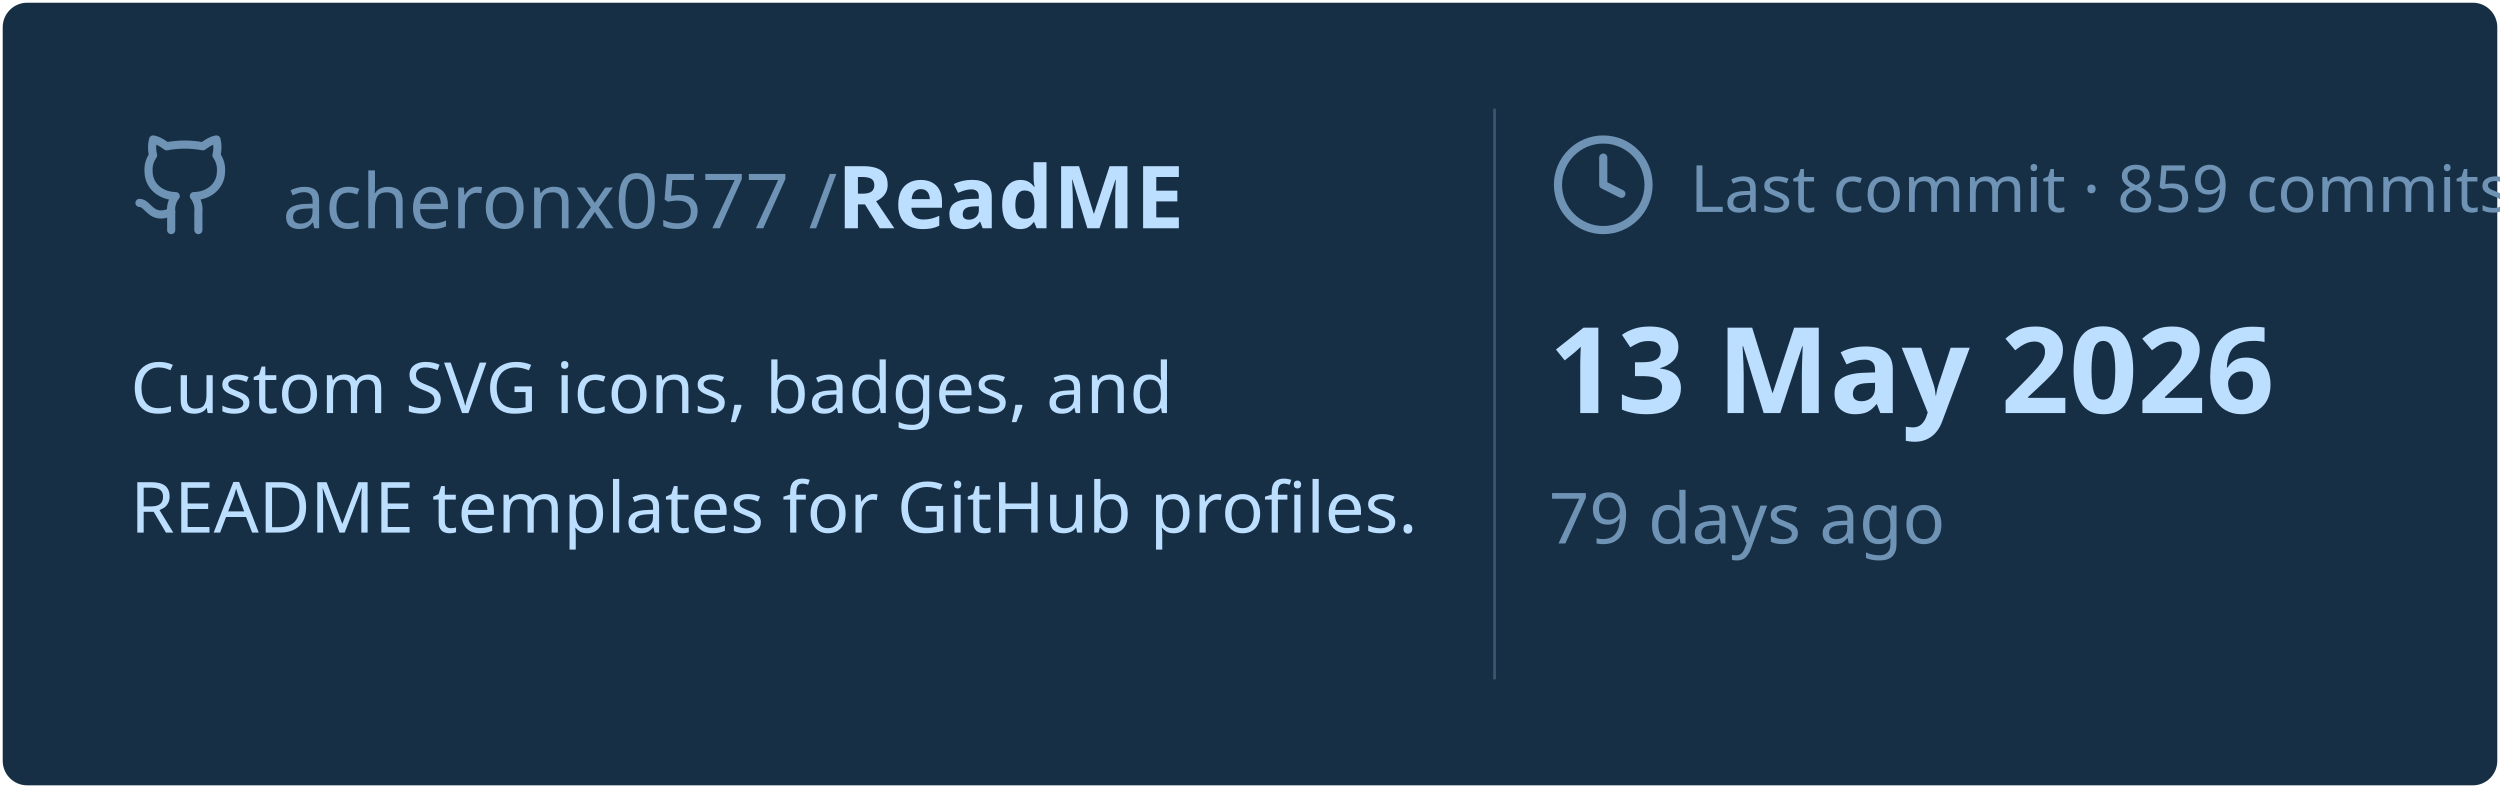
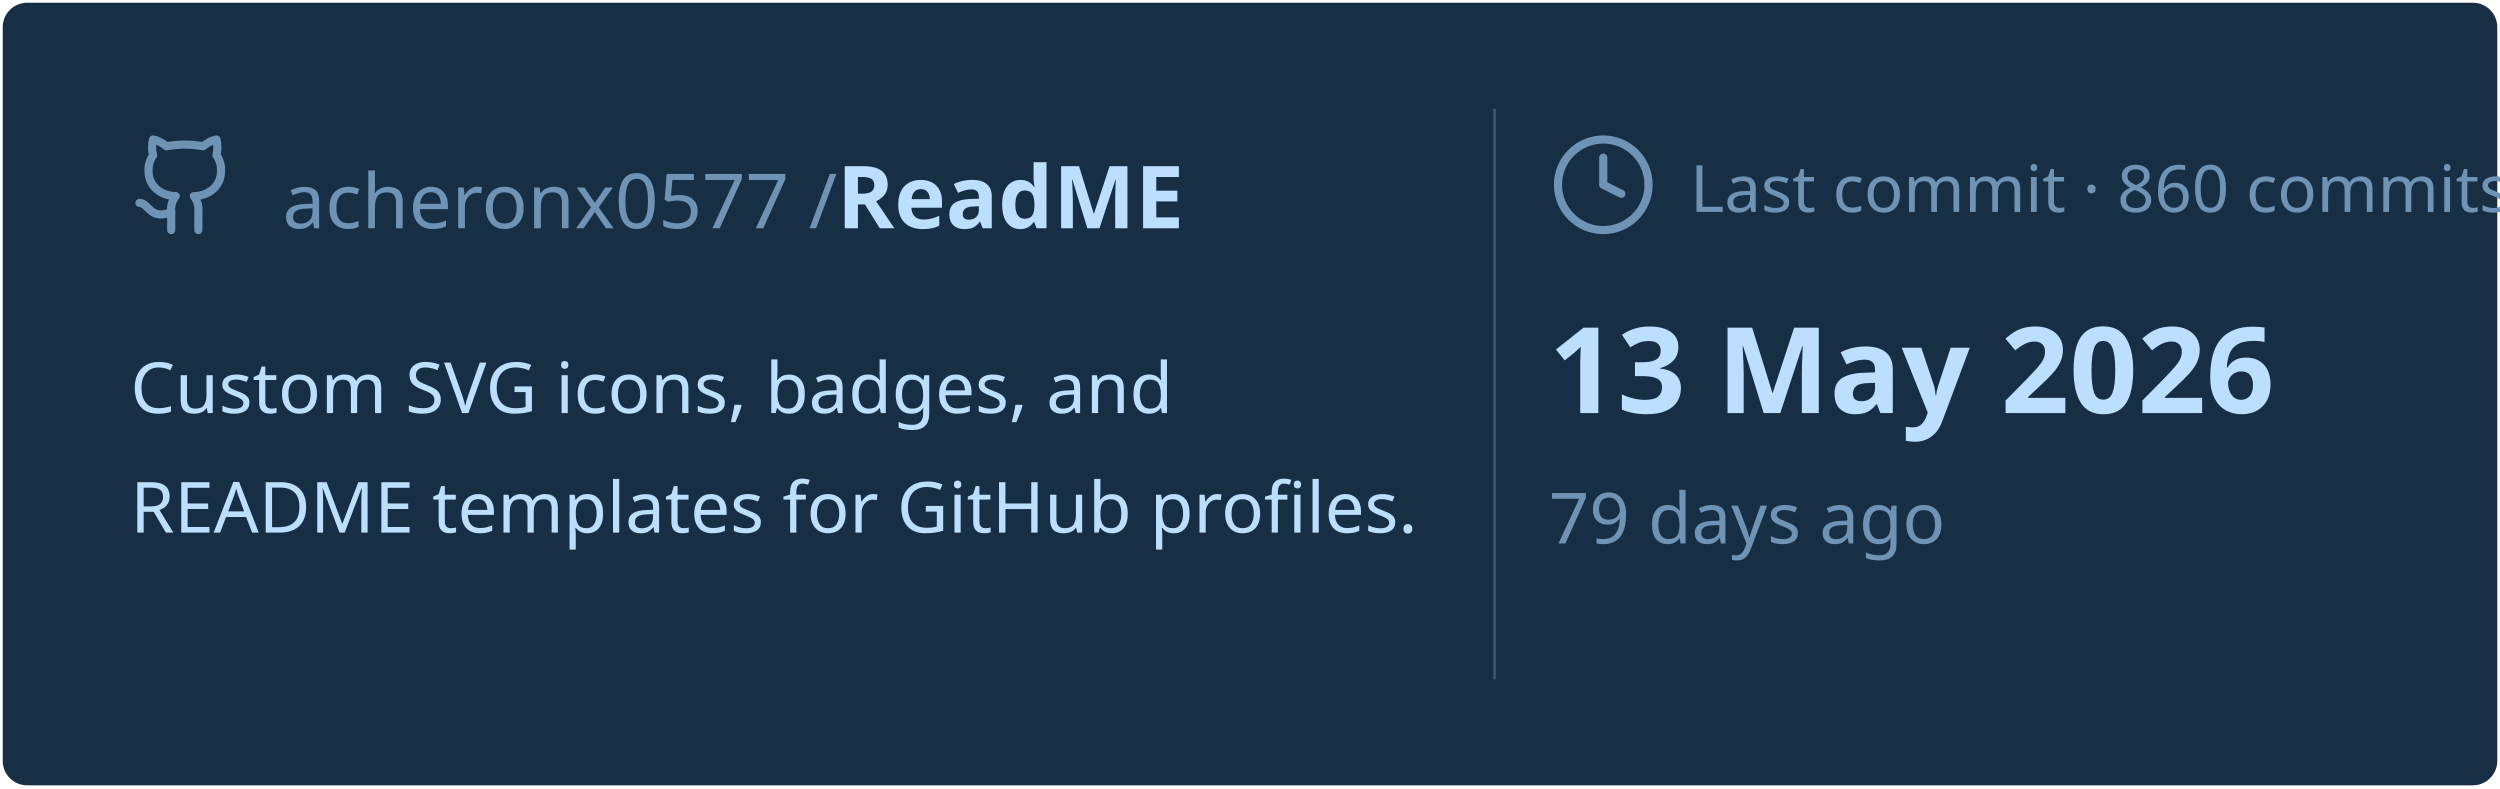
<svg xmlns="http://www.w3.org/2000/svg" viewBox="0 0 460 145" width="460px" height="145px">
  <rect stroke="#000000" stroke-opacity="0" fill="#172F45" rx="4.5" x="0.5" y="0.5" width="459" height="144" />
  <g transform="translate(24, 42)">
    <svg x="0" y="-18" width="20" height="20" viewBox="0 0 24 24" fill="none" stroke="#6E93B5" stroke-width="1.8" stroke-linecap="round" stroke-linejoin="round">
      <path d="M15 22v-4a4.8 4.8 0 0 0-1-3.5c3 0 6-2 6-5.5.08-1.25-.27-2.48-1-3.5.28-1.15.28-2.35 0-3.5 0 0-1 0-3 1.5-2.64-.5-5.36-.5-8 0C6 2 5 2 5 2c-.3 1.15-.3 2.35 0 3.5A5.403 5.403 0 0 0 4 9c0 3.5 3 5.5 6 5.5-.39.49-.68 1.05-.85 1.65-.17.6-.22 1.23-.15 1.85v4" />
      <path d="M9 18c-4.51 2-5-2-7-2" />
    </svg>
    <text x="28" y="0" font-family="&quot;Segoe UI&quot;, Ubuntu, sans-serif" font-size="14" font-weight="400" fill="#6E93B5">acheronx0577 /</text>
    <text x="130" y="0" font-family="&quot;Segoe UI&quot;, Ubuntu, sans-serif" font-size="16" font-weight="700" fill="#BDDFFF">ReadME</text>
  </g>
  <text x="24" y="76" font-family="&quot;Segoe UI&quot;, Ubuntu, sans-serif" font-size="13" font-weight="400" fill="#BDDFFF">Custom SVG icons, badges, and</text>
  <text x="24" y="98" font-family="&quot;Segoe UI&quot;, Ubuntu, sans-serif" font-size="13" font-weight="400" fill="#BDDFFF">README templates for GitHub profiles.</text>
  <line x1="275" y1="20" x2="275" y2="125" stroke="#6E93B5" stroke-width="0.5" stroke-opacity="0.4" />
  <svg x="285" y="24" width="20" height="20" viewBox="0 0 24 24" fill="none" stroke="#6E93B5" stroke-width="1.8" stroke-linecap="round" stroke-linejoin="round">
    <circle cx="12" cy="12" r="10" />
    <polyline points="12 6 12 12 16 14" />
  </svg>
-   <text x="311" y="39" font-family="&quot;Segoe UI&quot;, Ubuntu, sans-serif" font-size="12" font-weight="400" fill="#6E93B5">Last commit · 859 commits</text>
+   <text x="311" y="39" font-family="&quot;Segoe UI&quot;, Ubuntu, sans-serif" font-size="12" font-weight="400" fill="#6E93B5">Last commit · 860 commits</text>
  <text x="285" y="76" font-family="&quot;Segoe UI&quot;, Ubuntu, sans-serif" font-size="22" font-weight="700" fill="#BDDFFF">13 May 2026</text>
  <text x="285" y="100" font-family="&quot;Segoe UI&quot;, Ubuntu, sans-serif" font-size="13" font-weight="400" fill="#6E93B5">79 days ago</text>
</svg>
